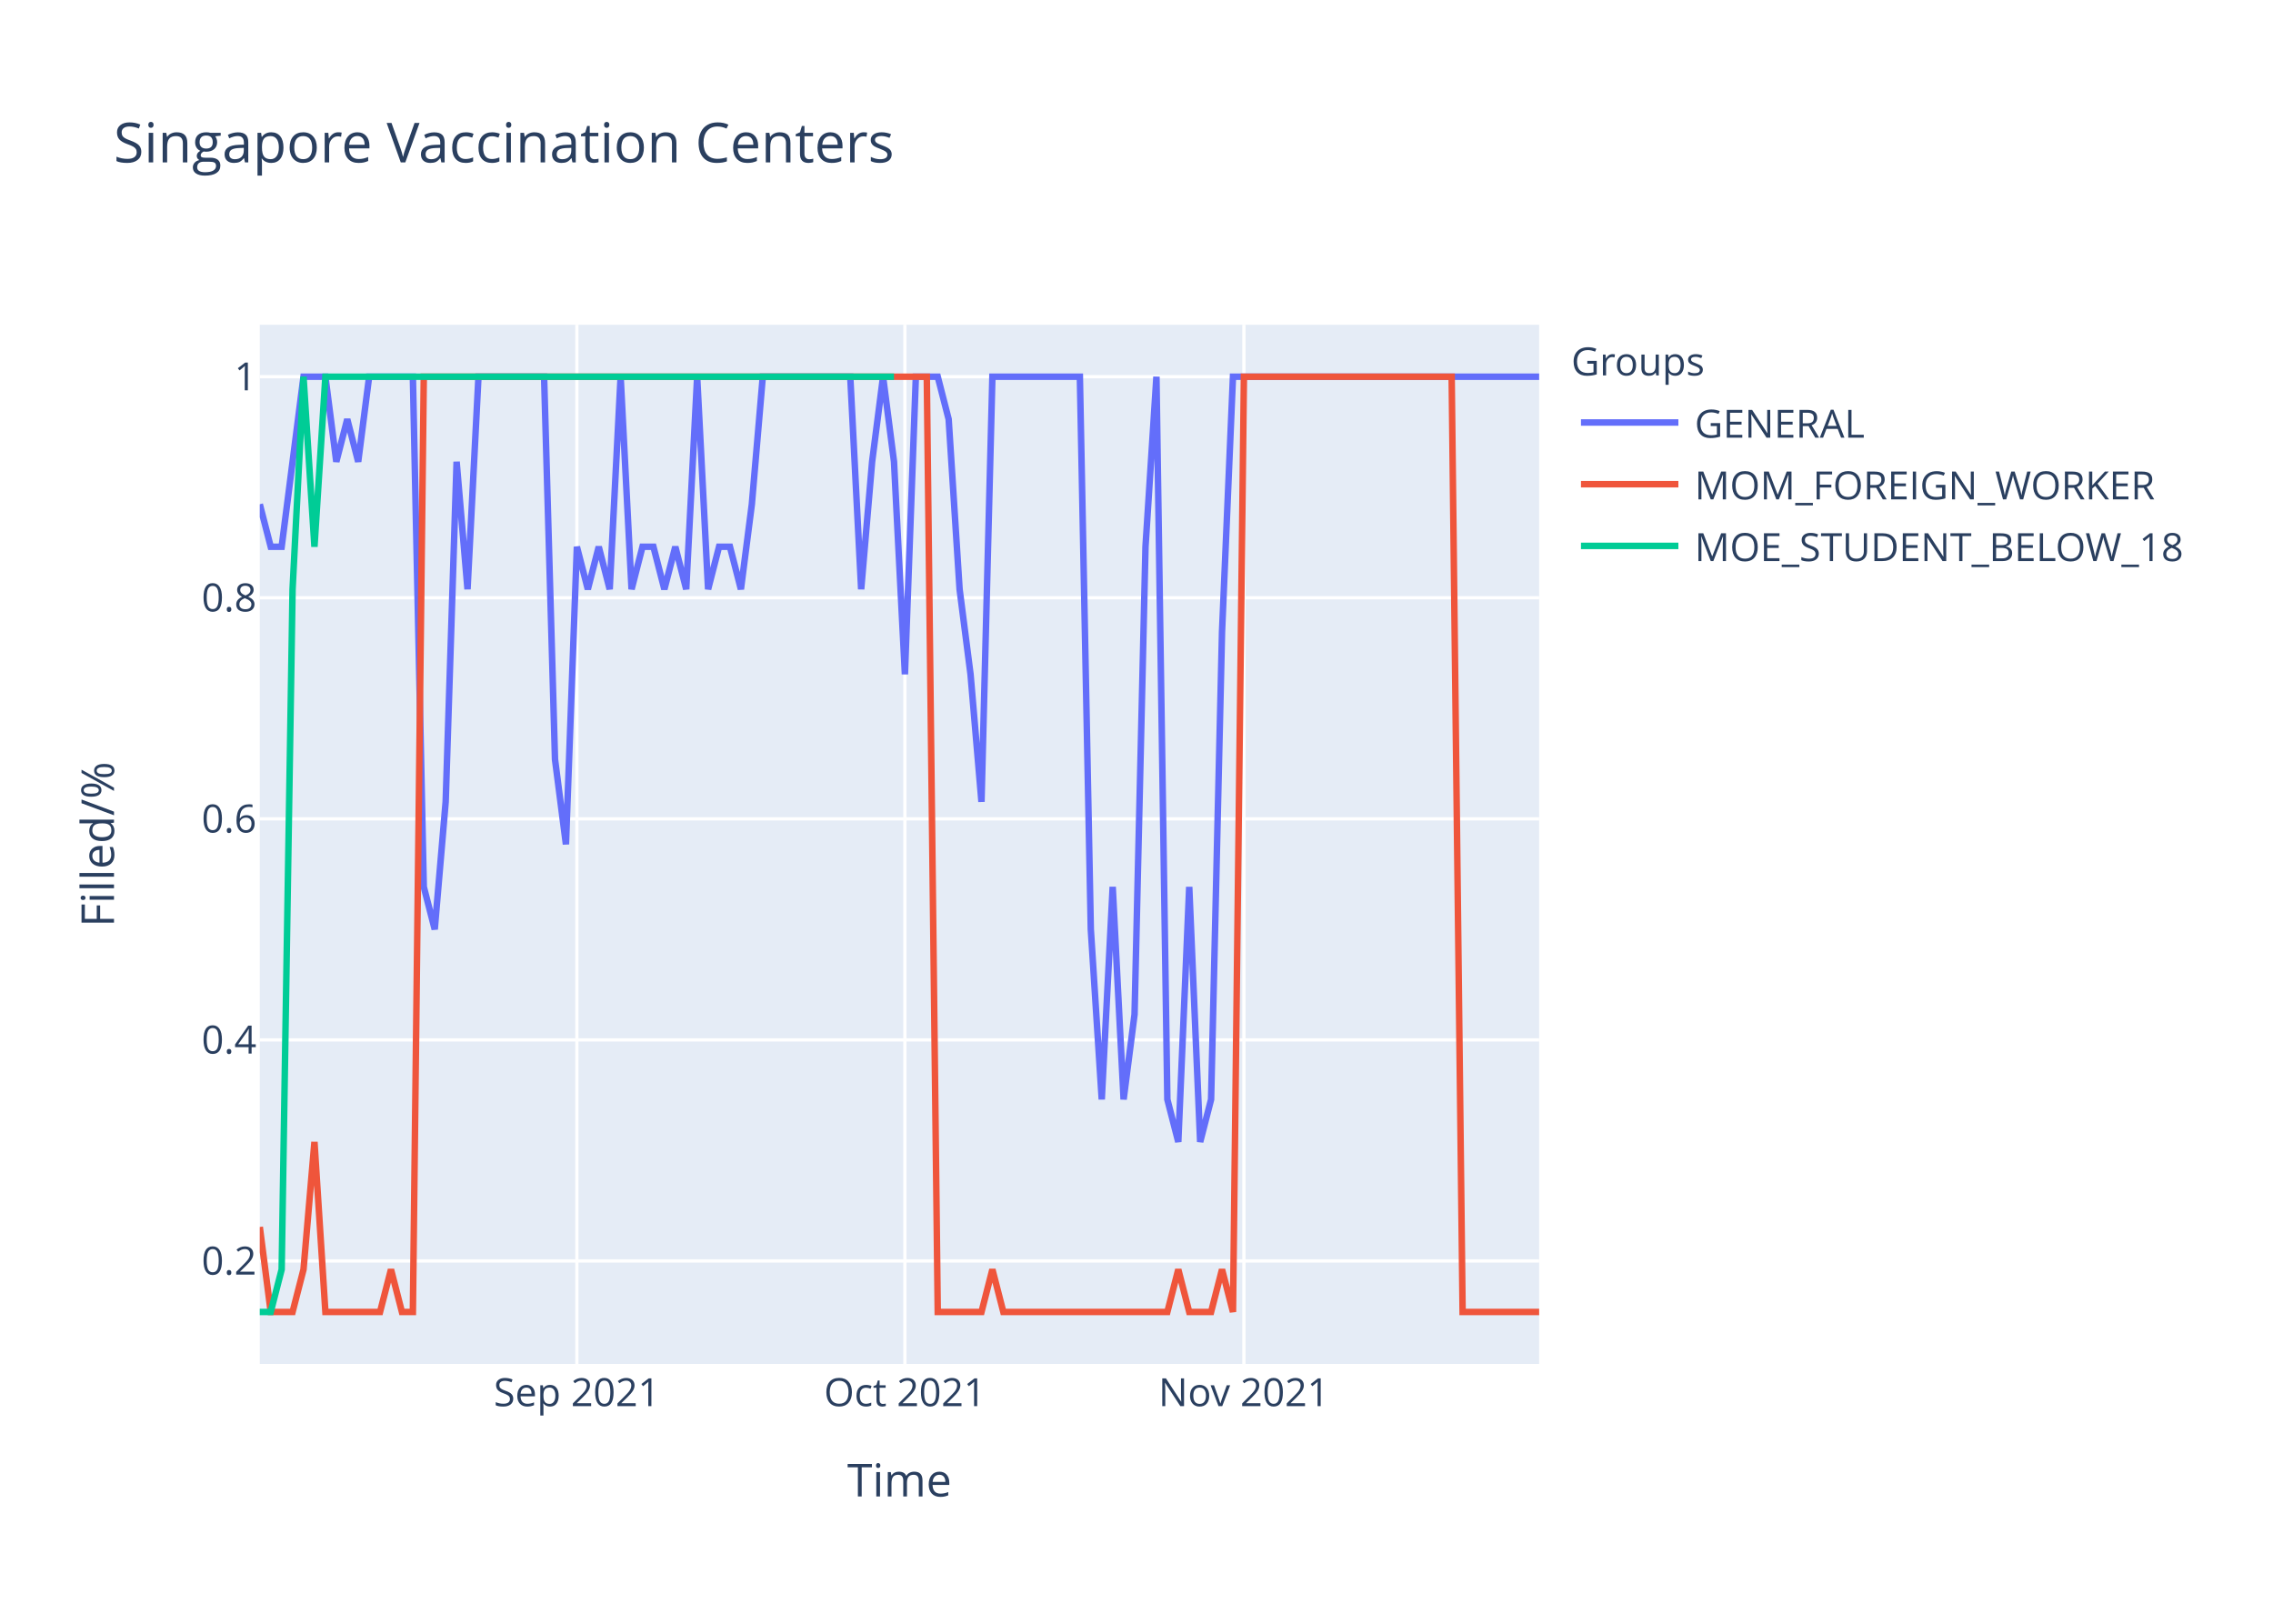
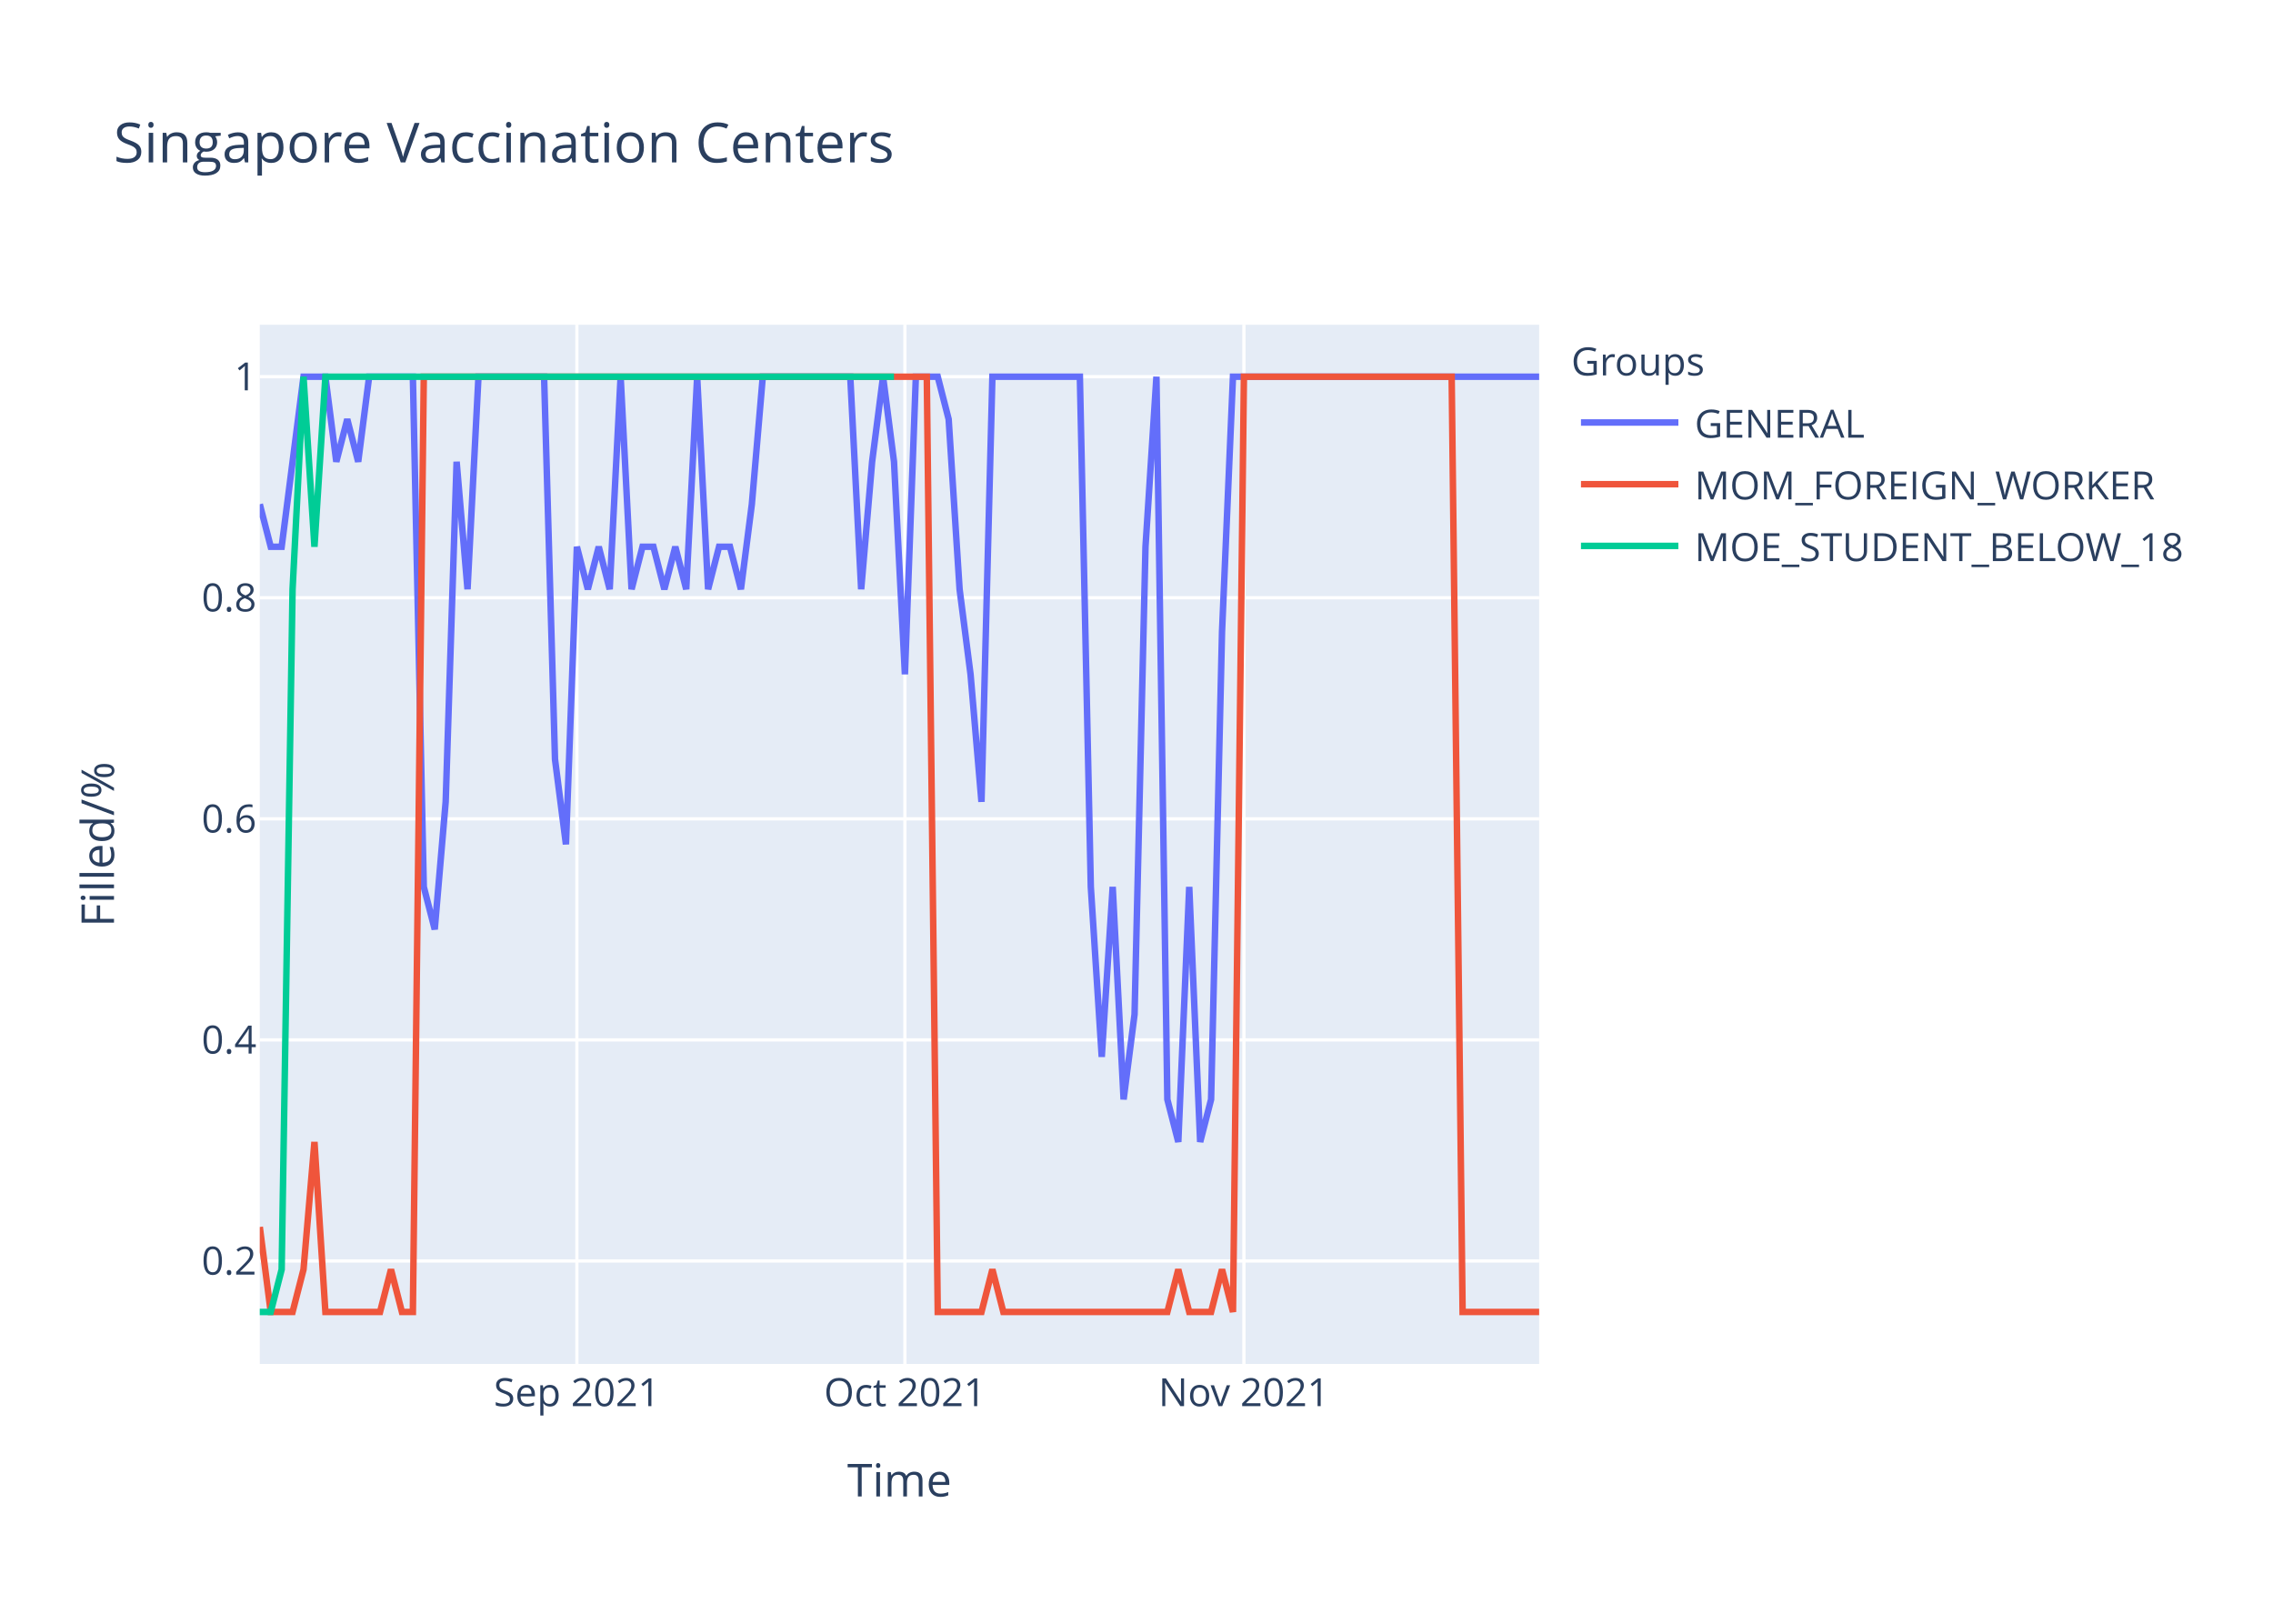
<svg xmlns="http://www.w3.org/2000/svg" class="main-svg" width="700" height="500" style="" viewBox="0 0 700 500">
  <rect x="0" y="0" width="700" height="500" style="fill: rgb(255, 255, 255); fill-opacity: 1;" />
-   <defs id="defs-77aaa8">
+   <defs id="defs-27b8c4">
    <g class="clips">
-       <clipPath id="clip77aaa8xyplot" class="plotclip">
+       <clipPath id="clip27b8c4xyplot" class="plotclip">
        <rect width="394" height="320" />
      </clipPath>
-       <clipPath class="axesclip" id="clip77aaa8x">
+       <clipPath class="axesclip" id="clip27b8c4x">
        <rect x="80" y="0" width="394" height="500" />
      </clipPath>
-       <clipPath class="axesclip" id="clip77aaa8y">
+       <clipPath class="axesclip" id="clip27b8c4y">
        <rect x="0" y="100" width="700" height="320" />
      </clipPath>
-       <clipPath class="axesclip" id="clip77aaa8xy">
+       <clipPath class="axesclip" id="clip27b8c4xy">
        <rect x="80" y="100" width="394" height="320" />
      </clipPath>
    </g>
    <g class="gradients" />
  </defs>
  <g class="bglayer">
    <rect class="bg" x="80" y="100" width="394" height="320" style="fill: rgb(229, 236, 246); fill-opacity: 1; stroke-width: 0;" />
  </g>
  <g class="layer-below">
    <g class="imagelayer" />
    <g class="shapelayer" />
  </g>
  <g class="cartesianlayer">
    <g class="subplot xy">
      <g class="layer-subplot">
        <g class="shapelayer" />
        <g class="imagelayer" />
      </g>
      <g class="gridlayer">
        <g class="x">
          <path class="xgrid crisp" transform="translate(177.66,0)" d="M0,100v320" style="stroke: rgb(255, 255, 255); stroke-opacity: 1; stroke-width: 1px;" />
          <path class="xgrid crisp" transform="translate(278.68,0)" d="M0,100v320" style="stroke: rgb(255, 255, 255); stroke-opacity: 1; stroke-width: 1px;" />
          <path class="xgrid crisp" transform="translate(383.08,0)" d="M0,100v320" style="stroke: rgb(255, 255, 255); stroke-opacity: 1; stroke-width: 1px;" />
        </g>
        <g class="y">
          <path class="ygrid crisp" transform="translate(0,388.29)" d="M80,0h394" style="stroke: rgb(255, 255, 255); stroke-opacity: 1; stroke-width: 1px;" />
          <path class="ygrid crisp" transform="translate(0,320.22)" d="M80,0h394" style="stroke: rgb(255, 255, 255); stroke-opacity: 1; stroke-width: 1px;" />
          <path class="ygrid crisp" transform="translate(0,252.15)" d="M80,0h394" style="stroke: rgb(255, 255, 255); stroke-opacity: 1; stroke-width: 1px;" />
          <path class="ygrid crisp" transform="translate(0,184.07)" d="M80,0h394" style="stroke: rgb(255, 255, 255); stroke-opacity: 1; stroke-width: 1px;" />
          <path class="ygrid crisp" transform="translate(0,116)" d="M80,0h394" style="stroke: rgb(255, 255, 255); stroke-opacity: 1; stroke-width: 1px;" />
        </g>
      </g>
      <g class="zerolinelayer" />
      <path class="xlines-below" />
      <path class="ylines-below" />
      <g class="overlines-below" />
      <g class="xaxislayer-below" />
      <g class="yaxislayer-below" />
      <g class="overaxes-below" />
-       <g class="plot" transform="translate(80,100)" clip-path="url('#clip77aaa8xyplot')">
+       <g class="plot" transform="translate(80,100)" clip-path="url('#clip27b8c4xyplot')">
        <g class="scatterlayer mlayer">
-           <g class="trace scatter trace8b8610" style="stroke-miterlimit: 2; opacity: 1;">
+           <g class="trace scatter trace8ded12" style="stroke-miterlimit: 2; opacity: 1;">
            <g class="fills" />
            <g class="errorbars" />
            <g class="lines">
-               <path class="js-line" d="M0,55.27L3.37,68.36L6.74,68.36L13.47,16L16.84,16L20.21,16L23.57,42.18L26.94,29.09L30.31,42.18L33.68,16L37.04,16L47.15,16L50.51,173.09L53.88,186.18L57.25,146.91L60.62,42.18L63.98,81.45L67.35,16L70.72,16L87.56,16L90.92,133.82L94.29,160L97.66,68.36L101.03,81.45L104.39,68.36L107.76,81.45L111.13,16L114.5,81.45L117.86,68.36L121.23,68.36L124.6,81.45L127.97,68.36L131.33,81.45L134.7,16L138.07,81.45L141.44,68.36L144.8,68.36L148.17,81.45L151.54,55.27L154.91,16L158.27,16L181.85,16L185.21,81.45L188.58,42.18L191.95,16L195.32,42.18L198.68,107.64L202.05,16L205.42,16L208.79,16L212.15,29.09L215.52,81.45L218.89,107.64L222.26,146.91L225.62,16L252.56,16L255.93,186.18L259.3,238.55L262.67,173.09L266.03,238.55L269.4,212.36L272.77,68.36L276.14,16L279.5,238.55L282.87,251.64L286.24,173.09L289.61,251.64L292.97,238.55L296.34,94.55L299.71,16L303.08,16L394,16" style="vector-effect: non-scaling-stroke; fill: none; stroke: rgb(99, 110, 250); stroke-opacity: 1; stroke-width: 2px; opacity: 1;" />
+               <path class="js-line" d="M0,55.27L3.37,68.36L6.74,68.36L13.47,16L16.84,16L20.21,16L23.57,42.18L26.94,29.09L30.31,42.18L33.68,16L37.04,16L47.15,16L50.51,173.09L53.88,186.18L57.25,146.91L60.62,42.18L63.98,81.45L67.35,16L70.72,16L87.56,16L90.92,133.82L94.29,160L97.66,68.36L101.03,81.45L104.39,68.36L107.76,81.45L111.13,16L114.5,81.45L117.86,68.36L121.23,68.36L124.6,81.45L127.97,68.36L131.33,81.45L134.7,16L138.07,81.45L141.44,68.36L144.8,68.36L148.17,81.45L151.54,55.27L154.91,16L158.27,16L181.85,16L185.21,81.45L188.58,42.18L191.95,16L195.32,42.18L198.68,107.64L202.05,16L205.42,16L208.79,16L212.15,29.09L215.52,81.45L218.89,107.64L222.26,146.91L225.62,16L252.56,16L255.93,173.09L259.3,225.45L262.67,173.09L266.03,238.55L269.4,212.36L272.77,68.36L276.14,16L279.5,238.55L282.87,251.64L286.24,173.09L289.61,251.64L292.97,238.55L296.34,94.55L299.71,16L303.08,16L394,16" style="vector-effect: non-scaling-stroke; fill: none; stroke: rgb(99, 110, 250); stroke-opacity: 1; stroke-width: 2px; opacity: 1;" />
            </g>
            <g class="points" />
            <g class="text" />
          </g>
-           <g class="trace scatter trace389c07" style="stroke-miterlimit: 2; opacity: 1;">
+           <g class="trace scatter trace762e66" style="stroke-miterlimit: 2; opacity: 1;">
            <g class="fills" />
            <g class="errorbars" />
            <g class="lines">
              <path class="js-line" d="M0,277.82L3.37,304L6.74,304L10.1,304L13.47,290.91L16.84,251.64L20.21,304L37.04,304L40.41,290.91L43.78,304L47.15,304L50.51,16L53.88,16L205.42,16L208.79,304L222.26,304L225.62,290.91L228.99,304L232.36,304L279.5,304L282.87,290.91L286.24,304L289.61,304L292.97,304L296.34,290.91L299.71,304L303.08,16L367.06,16L370.43,304L394,304" style="vector-effect: non-scaling-stroke; fill: none; stroke: rgb(239, 85, 59); stroke-opacity: 1; stroke-width: 2px; opacity: 1;" />
            </g>
            <g class="points" />
            <g class="text" />
          </g>
-           <g class="trace scatter tracec125b4" style="stroke-miterlimit: 2; opacity: 1;">
+           <g class="trace scatter traced5e278" style="stroke-miterlimit: 2; opacity: 1;">
            <g class="fills" />
            <g class="errorbars" />
            <g class="lines">
              <path class="js-line" d="M0,304L3.37,304L6.74,290.91L10.1,81.45L13.47,16L16.84,68.36L20.21,16L195.32,16" style="vector-effect: non-scaling-stroke; fill: none; stroke: rgb(0, 204, 150); stroke-opacity: 1; stroke-width: 2px; opacity: 1;" />
            </g>
            <g class="points" />
            <g class="text" />
          </g>
        </g>
      </g>
      <g class="overplot" />
      <path class="xlines-above crisp" d="M0,0" style="fill: none;" />
      <path class="ylines-above crisp" d="M0,0" style="fill: none;" />
      <g class="overlines-above" />
      <g class="xaxislayer-above">
        <g class="xtick">
          <text text-anchor="middle" x="0" y="433" transform="translate(177.66,0)" style="font-family: 'Open Sans', verdana, arial, sans-serif; font-size: 12px; fill: rgb(42, 63, 95); fill-opacity: 1; white-space: pre;">Sep 2021</text>
        </g>
        <g class="xtick">
          <text text-anchor="middle" x="0" y="433" transform="translate(278.68,0)" style="font-family: 'Open Sans', verdana, arial, sans-serif; font-size: 12px; fill: rgb(42, 63, 95); fill-opacity: 1; white-space: pre;">Oct 2021</text>
        </g>
        <g class="xtick">
          <text text-anchor="middle" x="0" y="433" transform="translate(383.08,0)" style="font-family: 'Open Sans', verdana, arial, sans-serif; font-size: 12px; fill: rgb(42, 63, 95); fill-opacity: 1; white-space: pre;">Nov 2021</text>
        </g>
      </g>
      <g class="yaxislayer-above">
        <g class="ytick">
          <text text-anchor="end" x="79" y="4.2" transform="translate(0,388.29)" style="font-family: 'Open Sans', verdana, arial, sans-serif; font-size: 12px; fill: rgb(42, 63, 95); fill-opacity: 1; white-space: pre;">0.2</text>
        </g>
        <g class="ytick">
          <text text-anchor="end" x="79" y="4.2" transform="translate(0,320.22)" style="font-family: 'Open Sans', verdana, arial, sans-serif; font-size: 12px; fill: rgb(42, 63, 95); fill-opacity: 1; white-space: pre;">0.4</text>
        </g>
        <g class="ytick">
          <text text-anchor="end" x="79" y="4.2" transform="translate(0,252.15)" style="font-family: 'Open Sans', verdana, arial, sans-serif; font-size: 12px; fill: rgb(42, 63, 95); fill-opacity: 1; white-space: pre;">0.6</text>
        </g>
        <g class="ytick">
          <text text-anchor="end" x="79" y="4.2" transform="translate(0,184.07)" style="font-family: 'Open Sans', verdana, arial, sans-serif; font-size: 12px; fill: rgb(42, 63, 95); fill-opacity: 1; white-space: pre;">0.8</text>
        </g>
        <g class="ytick">
          <text text-anchor="end" x="79" y="4.2" transform="translate(0,116)" style="font-family: 'Open Sans', verdana, arial, sans-serif; font-size: 12px; fill: rgb(42, 63, 95); fill-opacity: 1; white-space: pre;">1</text>
        </g>
      </g>
      <g class="overaxes-above" />
    </g>
  </g>
  <g class="polarlayer" />
  <g class="ternarylayer" />
  <g class="geolayer" />
  <g class="funnelarealayer" />
  <g class="pielayer" />
  <g class="treemaplayer" />
  <g class="sunburstlayer" />
  <g class="glimages" />
-   <defs id="topdefs-77aaa8">
+   <defs id="topdefs-27b8c4">
    <g class="clips" />
-     <clipPath id="legend77aaa8">
+     <clipPath id="legend27b8c4">
      <rect width="206" height="83" x="0" y="0" />
    </clipPath>
  </defs>
  <g class="layer-above">
    <g class="imagelayer" />
    <g class="shapelayer" />
  </g>
  <g class="infolayer">
    <g class="legend" pointer-events="all" transform="translate(481.88,100)">
      <rect class="bg" shape-rendering="crispEdges" width="206" height="83" x="0" y="0" style="stroke: rgb(68, 68, 68); stroke-opacity: 1; fill: rgb(255, 255, 255); fill-opacity: 1; stroke-width: 0px;" />
-       <g class="scrollbox" transform="" clip-path="url('#legend77aaa8')">
+       <g class="scrollbox" transform="" clip-path="url('#legend27b8c4')">
        <text class="legendtitletext" text-anchor="start" x="2" y="15.6" style="font-family: 'Open Sans', verdana, arial, sans-serif; font-size: 12px; fill: rgb(42, 63, 95); fill-opacity: 1; white-space: pre;">Groups</text>
        <g class="groups" transform="">
          <g class="traces" transform="translate(0,30.1)" style="opacity: 1;">
            <text class="legendtext" text-anchor="start" x="40" y="4.68" style="font-family: 'Open Sans', verdana, arial, sans-serif; font-size: 12px; fill: rgb(42, 63, 95); fill-opacity: 1; white-space: pre;">GENERAL</text>
            <g class="layers" style="opacity: 1;">
              <g class="legendfill" />
              <g class="legendlines">
                <path class="js-line" d="M5,0h30" style="fill: none; stroke: rgb(99, 110, 250); stroke-opacity: 1; stroke-width: 2px;" />
              </g>
              <g class="legendsymbols">
                <g class="legendpoints" />
              </g>
            </g>
            <rect class="legendtoggle" x="0" y="-9.5" width="200.906" height="19" style="fill: rgb(0, 0, 0); fill-opacity: 0;" />
          </g>
        </g>
        <g class="groups" transform="">
          <g class="traces" transform="translate(0,49.1)" style="opacity: 1;">
            <text class="legendtext" text-anchor="start" x="40" y="4.68" style="font-family: 'Open Sans', verdana, arial, sans-serif; font-size: 12px; fill: rgb(42, 63, 95); fill-opacity: 1; white-space: pre;">MOM_FOREIGN_WORKER</text>
            <g class="layers" style="opacity: 1;">
              <g class="legendfill" />
              <g class="legendlines">
                <path class="js-line" d="M5,0h30" style="fill: none; stroke: rgb(239, 85, 59); stroke-opacity: 1; stroke-width: 2px;" />
              </g>
              <g class="legendsymbols">
                <g class="legendpoints" />
              </g>
            </g>
            <rect class="legendtoggle" x="0" y="-9.5" width="200.906" height="19" style="fill: rgb(0, 0, 0); fill-opacity: 0;" />
          </g>
        </g>
        <g class="groups" transform="">
          <g class="traces" transform="translate(0,68.1)" style="opacity: 1;">
            <text class="legendtext" text-anchor="start" x="40" y="4.68" style="font-family: 'Open Sans', verdana, arial, sans-serif; font-size: 12px; fill: rgb(42, 63, 95); fill-opacity: 1; white-space: pre;">MOE_STUDENT_BELOW_18</text>
            <g class="layers" style="opacity: 1;">
              <g class="legendfill" />
              <g class="legendlines">
                <path class="js-line" d="M5,0h30" style="fill: none; stroke: rgb(0, 204, 150); stroke-opacity: 1; stroke-width: 2px;" />
              </g>
              <g class="legendsymbols">
                <g class="legendpoints" />
              </g>
            </g>
            <rect class="legendtoggle" x="0" y="-9.5" width="200.906" height="19" style="fill: rgb(0, 0, 0); fill-opacity: 0;" />
          </g>
        </g>
      </g>
      <rect class="scrollbar" rx="20" ry="3" width="0" height="0" x="0" y="0" style="fill: rgb(128, 139, 164); fill-opacity: 1;" />
    </g>
    <g class="g-gtitle">
      <text class="gtitle" x="35" y="50" text-anchor="start" dy="0em" style="font-family: 'Open Sans', verdana, arial, sans-serif; font-size: 17px; fill: rgb(42, 63, 95); opacity: 1; font-weight: normal; white-space: pre;">Singapore Vaccination Centers</text>
    </g>
    <g class="g-xtitle">
      <text class="xtitle" x="277" y="460.8" text-anchor="middle" style="font-family: 'Open Sans', verdana, arial, sans-serif; font-size: 14px; fill: rgb(42, 63, 95); opacity: 1; font-weight: normal; white-space: pre;">Time</text>
    </g>
    <g class="g-ytitle">
      <text class="ytitle" transform="rotate(-90,35.10625,260)" x="35.106" y="260" text-anchor="middle" style="font-family: 'Open Sans', verdana, arial, sans-serif; font-size: 14px; fill: rgb(42, 63, 95); opacity: 1; font-weight: normal; white-space: pre;">Filled/%</text>
    </g>
  </g>
</svg>
